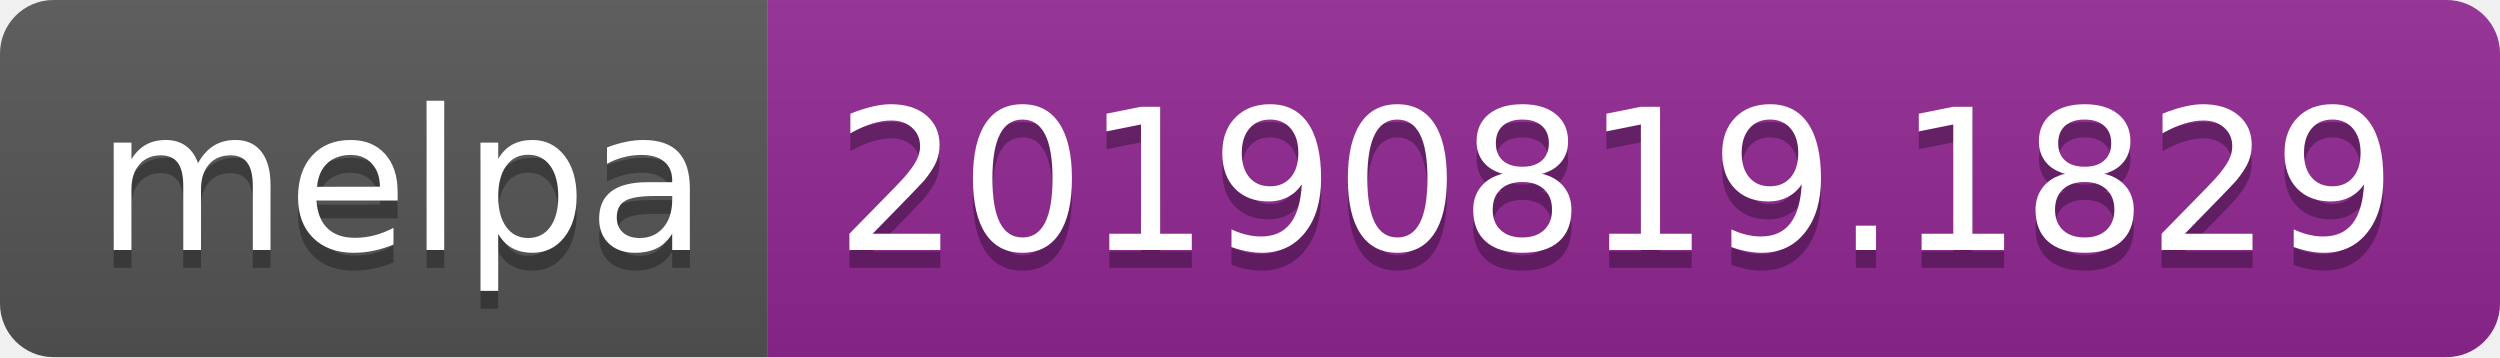
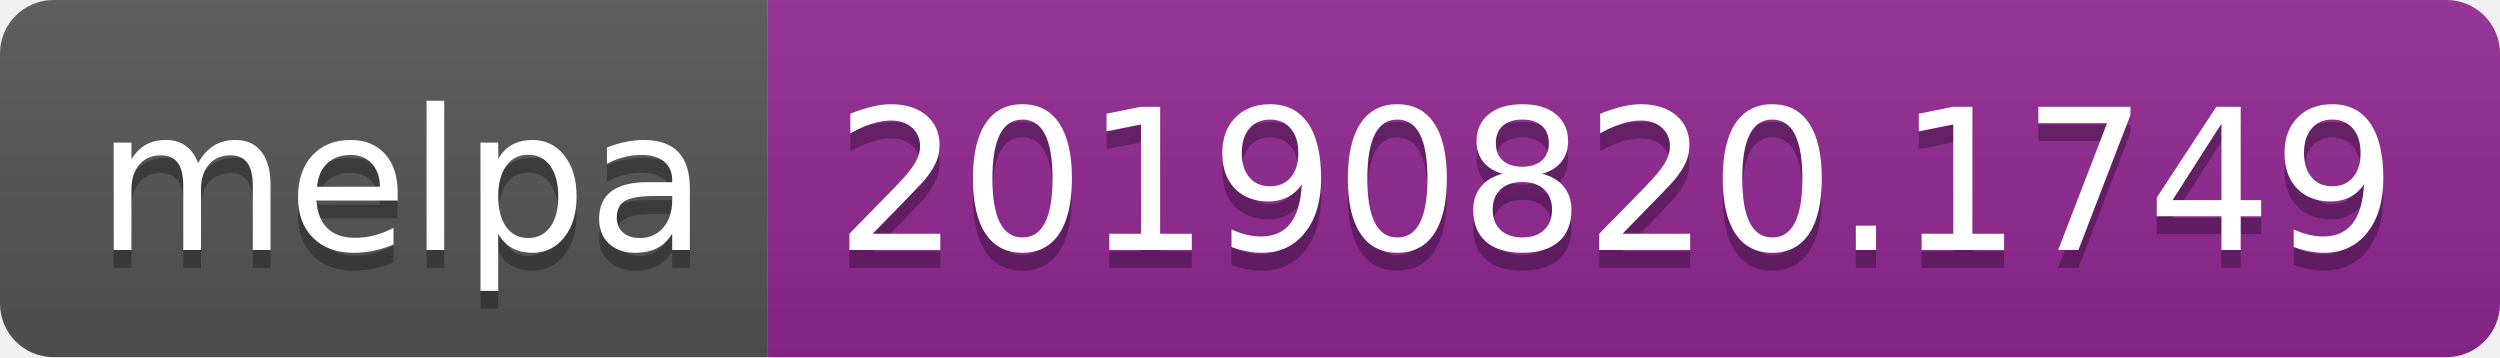
<svg xmlns="http://www.w3.org/2000/svg" width="140" height="20">
  <linearGradient id="b" x2="0" y2="100%">
    <stop offset="0" stop-color="#bbb" stop-opacity=".1" />
    <stop offset="1" stop-opacity=".1" />
  </linearGradient>
  <clipPath id="a">
    <rect width="140" height="20" rx="3" fill="#fff" />
  </clipPath>
  <g clip-path="url(#a)">
    <path fill="#555" d="M0 0h43v20H0z" />
    <path fill="#922793" d="M43 0h97v20H43z" />
    <path fill="url(#b)" d="M0 0h140v20H0z" />
  </g>
  <g fill="#fff" text-anchor="middle" font-family="DejaVu Sans,Verdana,Geneva,sans-serif" font-size="110">
    <text x="225" y="150" fill="#010101" fill-opacity=".3" transform="scale(.1)" textLength="330">melpa</text>
    <text x="225" y="140" transform="scale(.1)" textLength="330">melpa</text>
-     <text x="905" y="150" fill="#010101" fill-opacity=".3" transform="scale(.1)" textLength="870">20190819.1829</text>
-     <text x="905" y="140" transform="scale(.1)" textLength="870">20190819.1829</text>
+     <text x="905" y="150" fill="#010101" fill-opacity=".3" transform="scale(.1)" textLength="870">20190820.1749</text>
+     <text x="905" y="140" transform="scale(.1)" textLength="870">20190820.1749</text>
  </g>
</svg>
